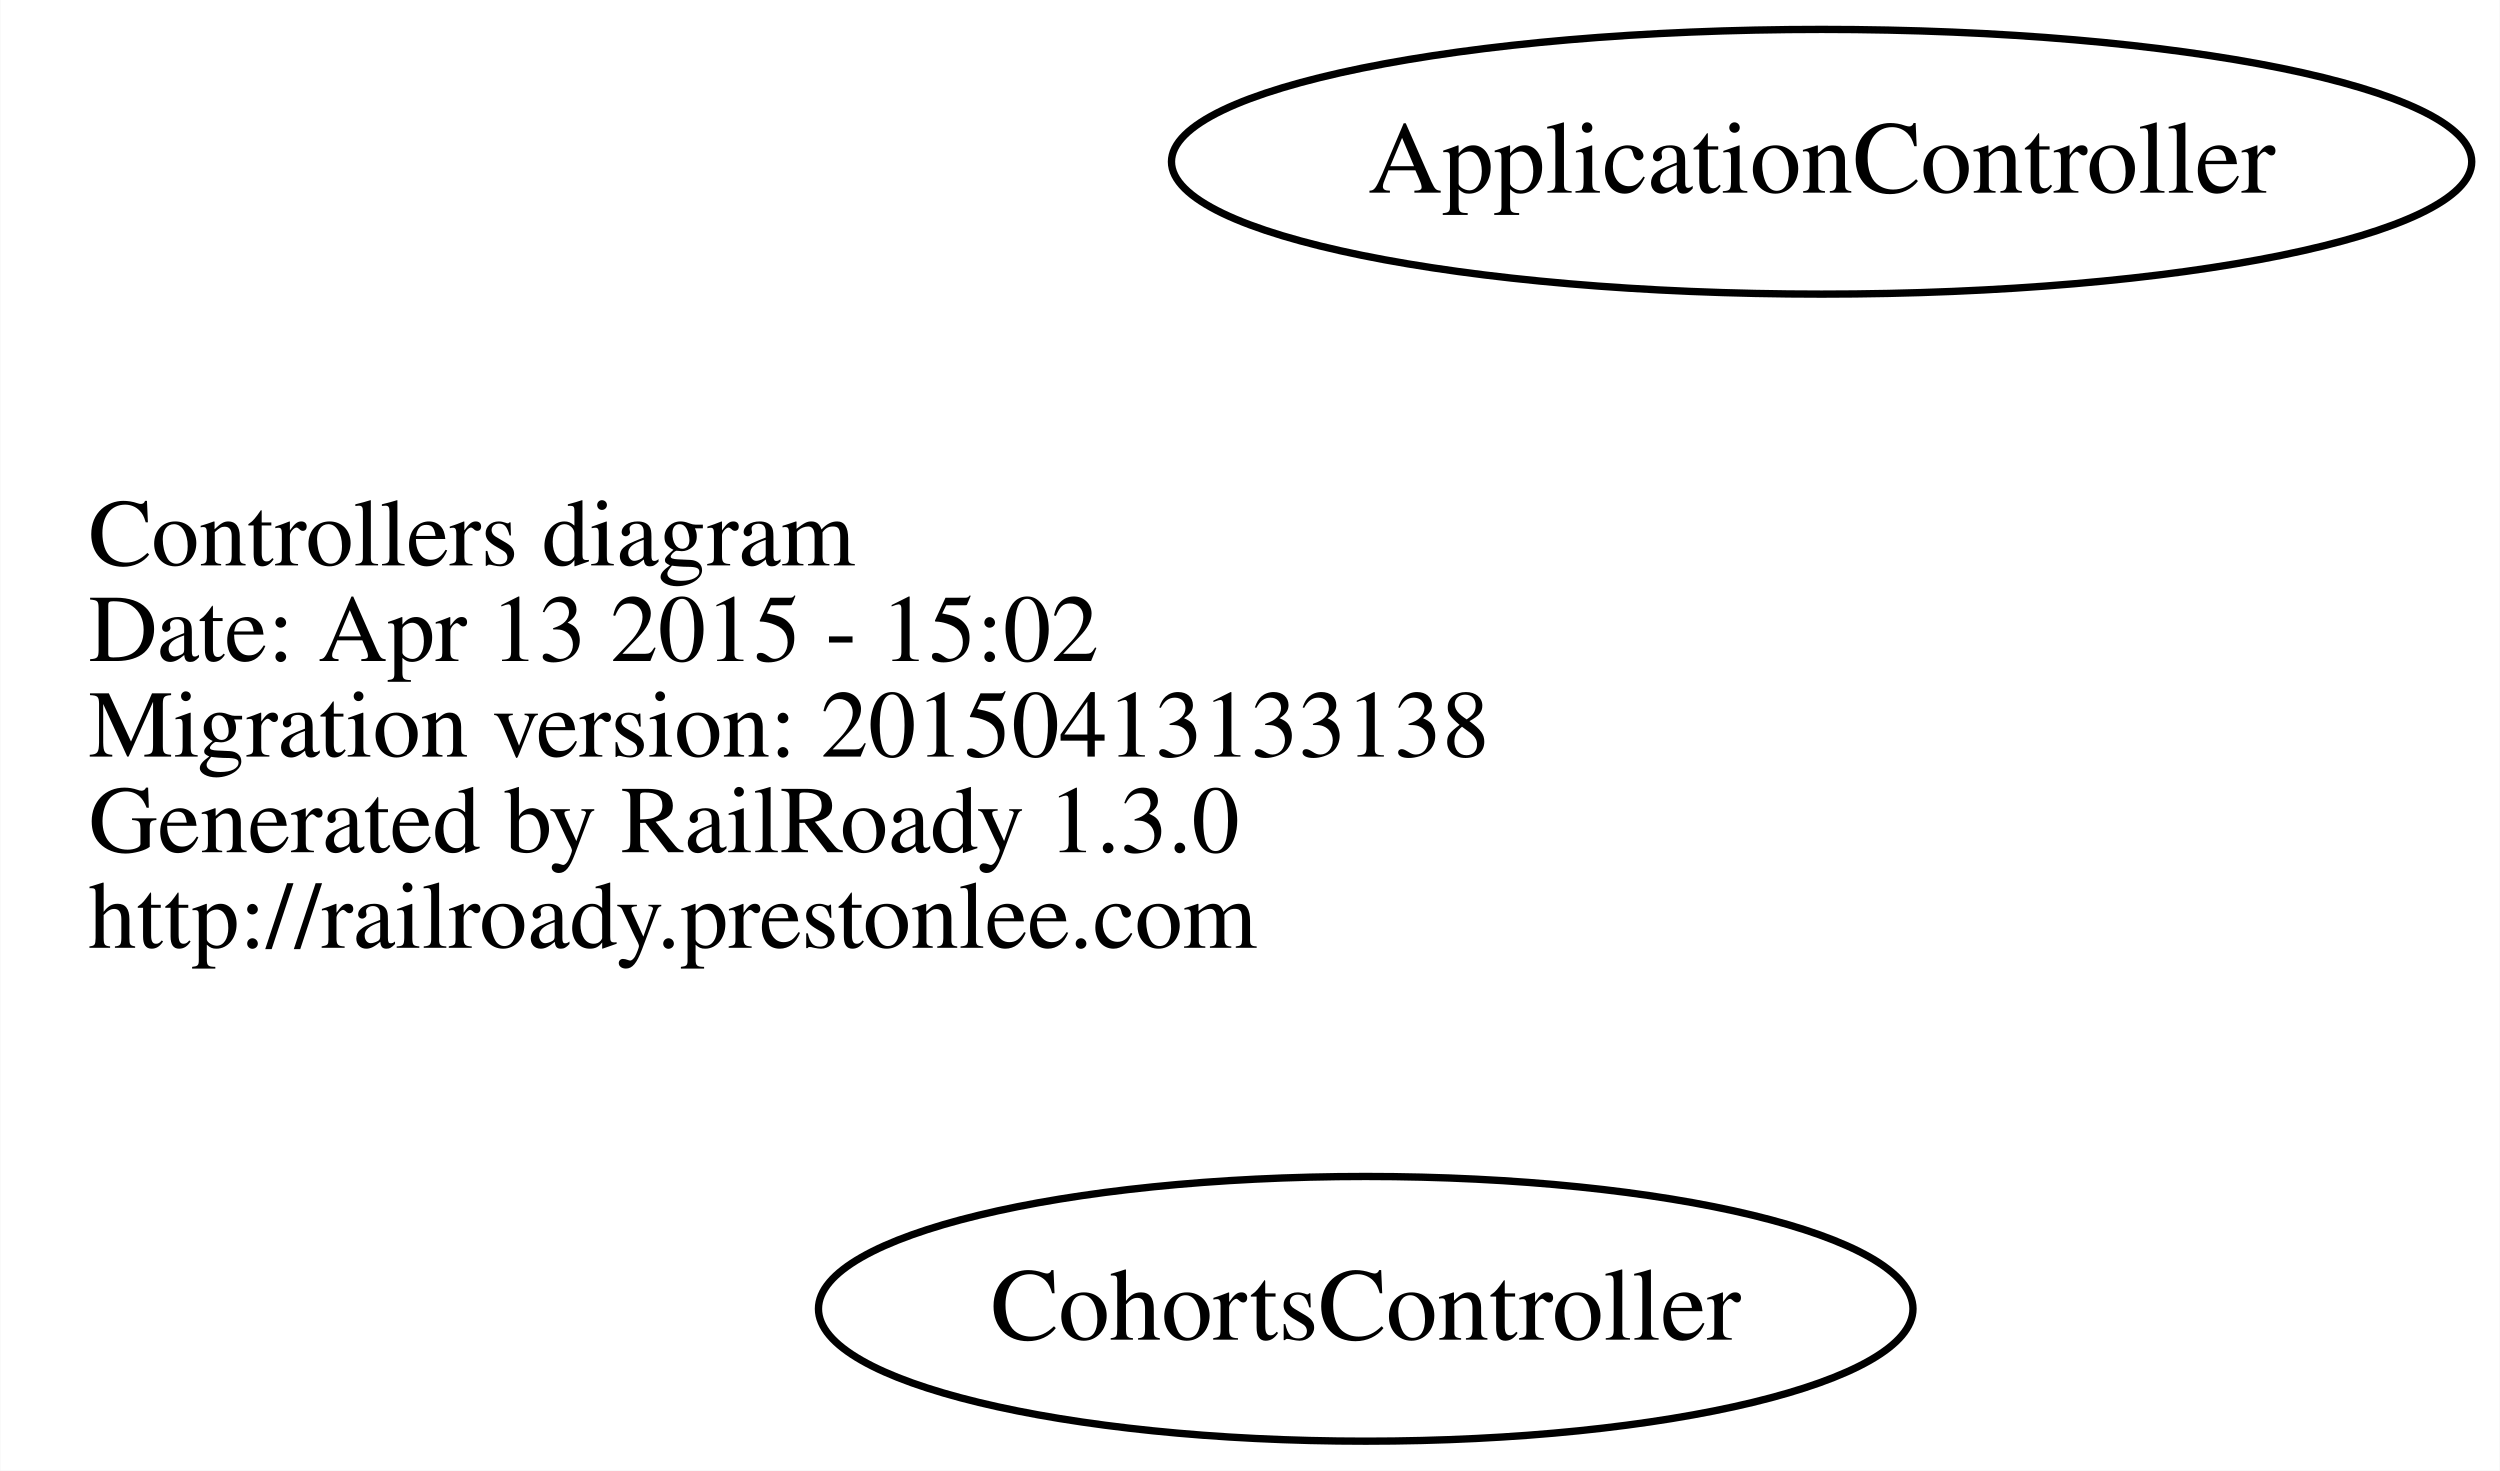
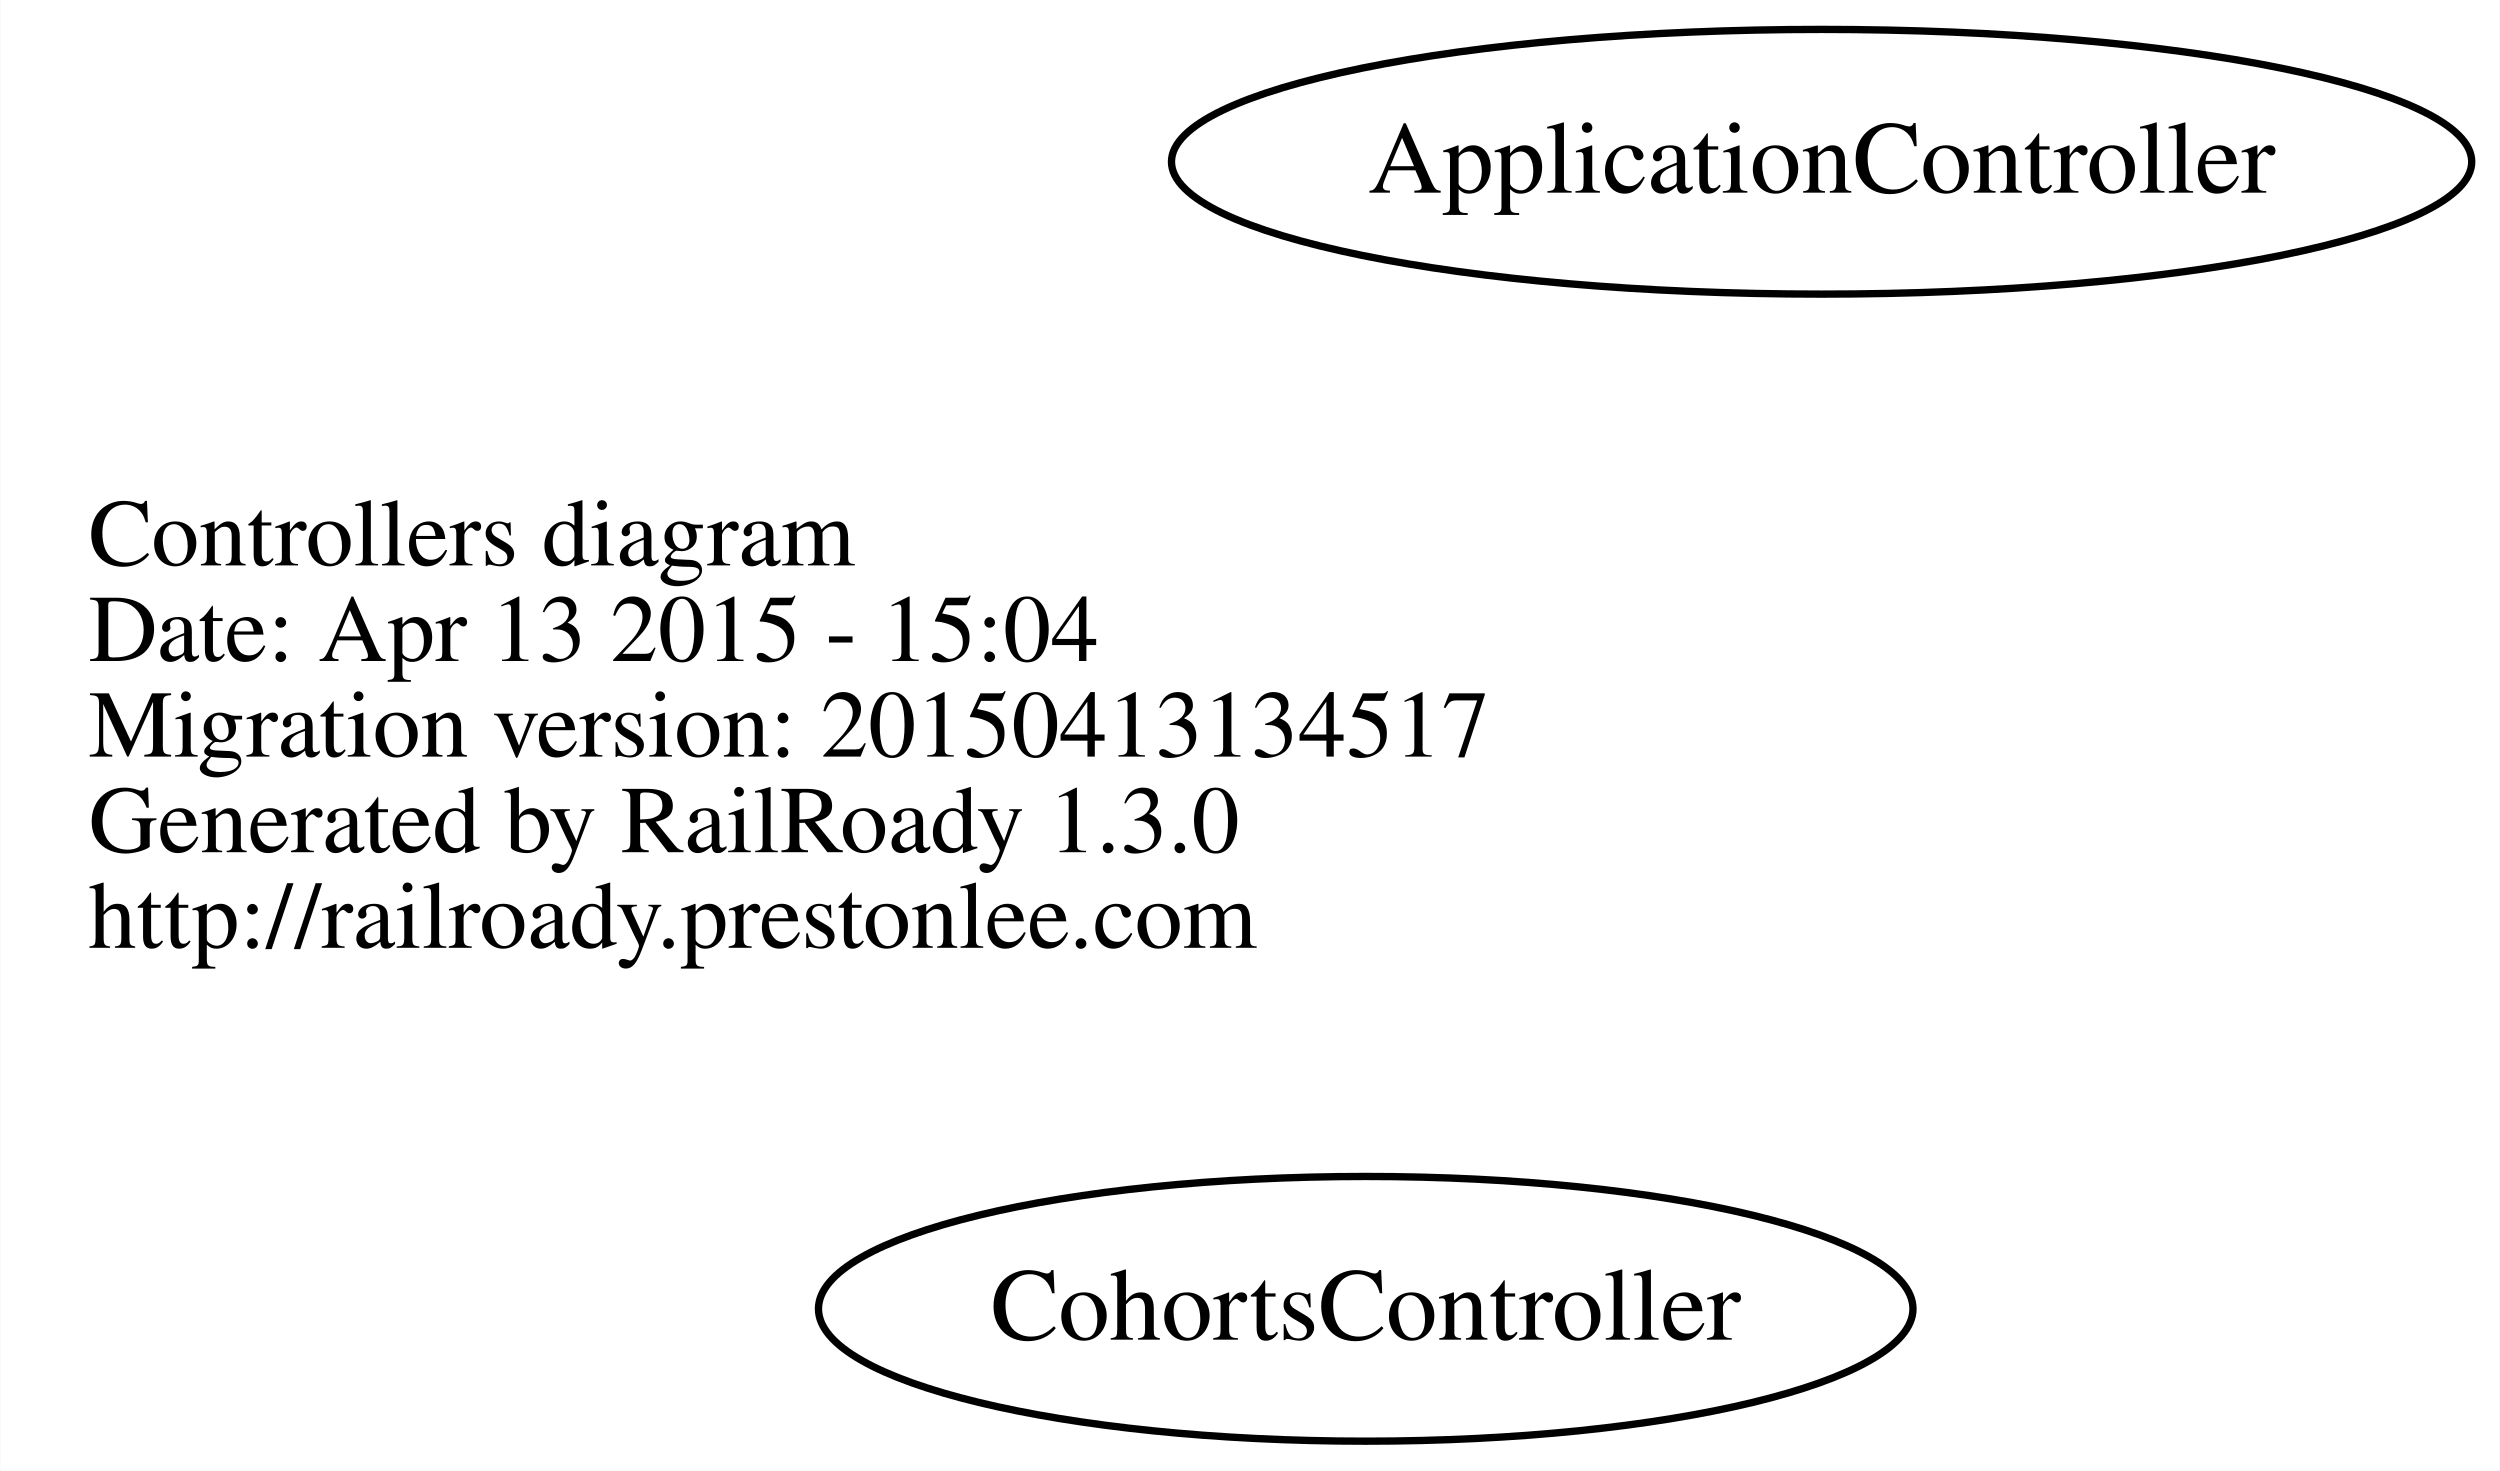
<svg xmlns="http://www.w3.org/2000/svg" width="340pt" height="200pt" viewBox="0.00 0.00 339.90 200.00">
  <g id="graph0" class="graph" transform="scale(1 1) rotate(0) translate(111.688 88)">
    <polygon fill="white" stroke="none" points="-111.688,112 -111.688,-88 228.208,-88 228.208,112 -111.688,112" />
    <g id="node1" class="node">
      <text text-anchor="start" x="-99.688" y="-11.1" font-family="Times,serif" font-size="13.00">Controllers diagram</text>
-       <text text-anchor="start" x="-99.688" y="1.9" font-family="Times,serif" font-size="13.00">Date: Apr 13 2015 - 15:02</text>
-       <text text-anchor="start" x="-99.688" y="14.9" font-family="Times,serif" font-size="13.00">Migration version: 20150413133138</text>
+       <text text-anchor="start" x="-99.688" y="1.9" font-family="Times,serif" font-size="13.00">Date: Apr 13 2015 - 15:04</text>
+       <text text-anchor="start" x="-99.688" y="14.9" font-family="Times,serif" font-size="13.00">Migration version: 20150413134517</text>
      <text text-anchor="start" x="-99.688" y="27.9" font-family="Times,serif" font-size="13.00">Generated by RailRoady 1.3.0</text>
      <text text-anchor="start" x="-99.688" y="40.9" font-family="Times,serif" font-size="13.00">http://railroady.prestonlee.com</text>
    </g>
    <g id="node2" class="node">
      <ellipse fill="none" stroke="black" cx="136" cy="-66" rx="88.417" ry="18" />
      <text text-anchor="middle" x="136" y="-61.8" font-family="Times,serif" font-size="14.00">ApplicationController</text>
    </g>
    <g id="node3" class="node">
      <ellipse fill="none" stroke="black" cx="74" cy="90" rx="74.427" ry="18" />
      <text text-anchor="middle" x="74" y="94.2" font-family="Times,serif" font-size="14.00">CohortsController</text>
    </g>
  </g>
</svg>
